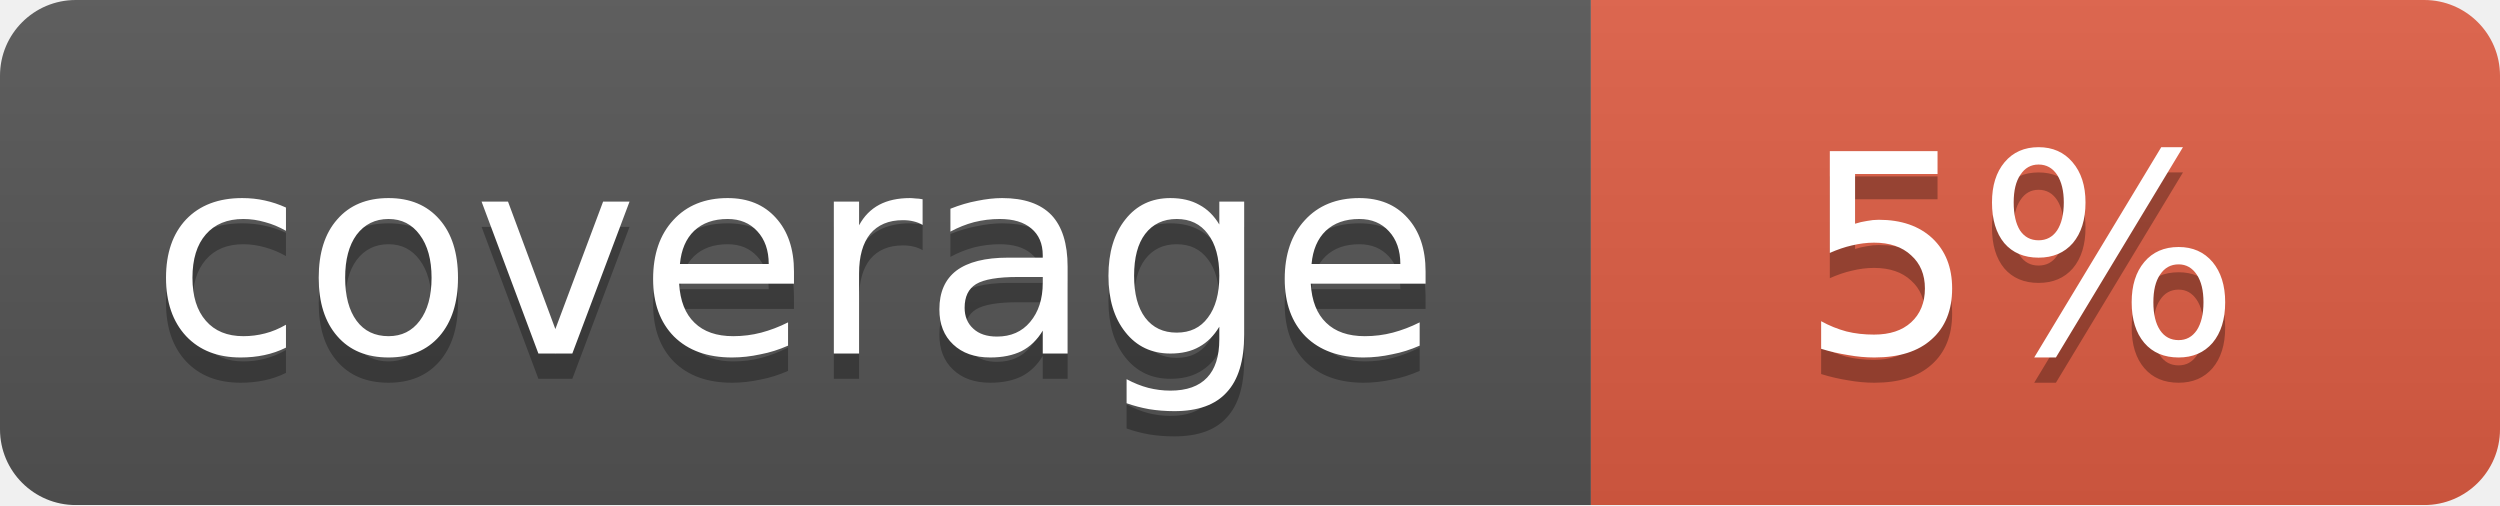
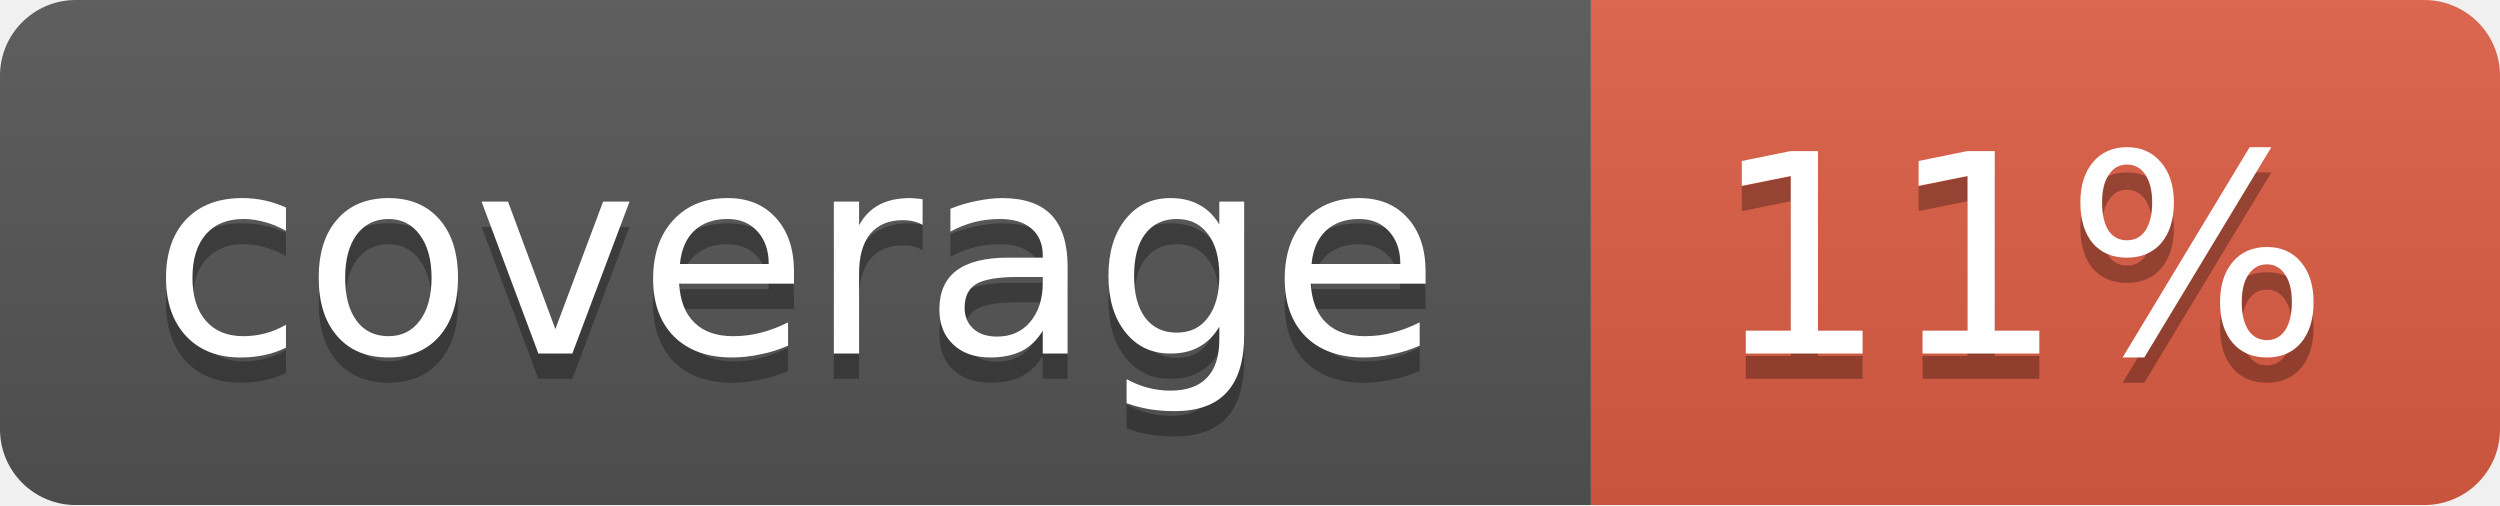
<svg xmlns="http://www.w3.org/2000/svg" width="99" height="20">
  <linearGradient id="b" x2="0" y2="100%">
    <stop offset="0" stop-color="#bbb" stop-opacity=".1" />
    <stop offset="1" stop-opacity=".1" />
  </linearGradient>
  <mask id="a">
    <rect width="99" height="20" rx="3" fill="#fff" />
  </mask>
  <g mask="url(#a)">
    <path fill="#555" d="M0 0h63v20H0z" />
    <path fill="#e05d44" d="M63 0h36v20H63z" />
    <path fill="url(#b)" d="M0 0h99v20H0z" />
  </g>
  <g fill="#fff" text-anchor="middle" font-family="DejaVu Sans,Verdana,Geneva,sans-serif" font-size="11">
    <text x="31.5" y="15" fill="#010101" fill-opacity=".3">coverage</text>
    <text x="31.5" y="14">coverage</text>
-     <text x="80" y="15" fill="#010101" fill-opacity=".3">5%</text>
-     <text x="80" y="14">5%</text>
+     <text x="80" y="15" fill="#010101" fill-opacity=".3">11%</text>
+     <text x="80" y="14">11%</text>
  </g>
</svg>
